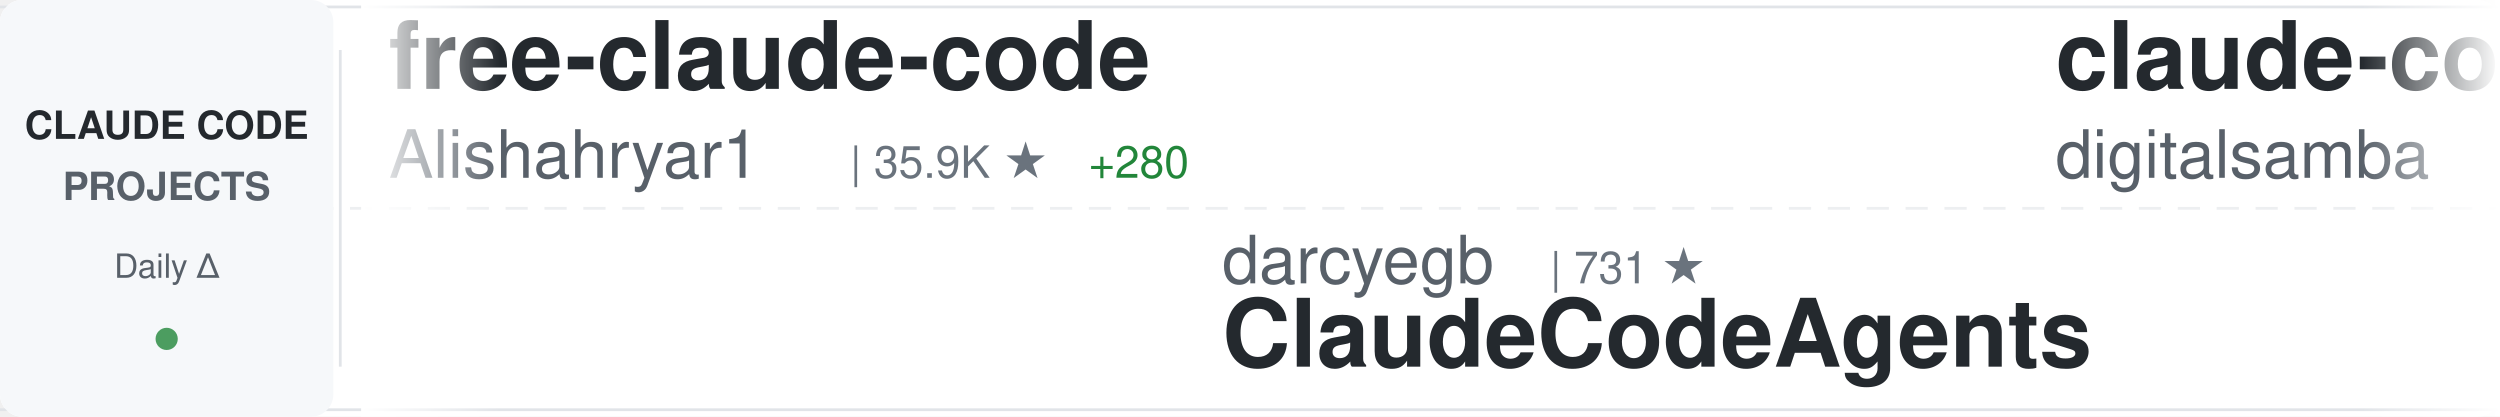
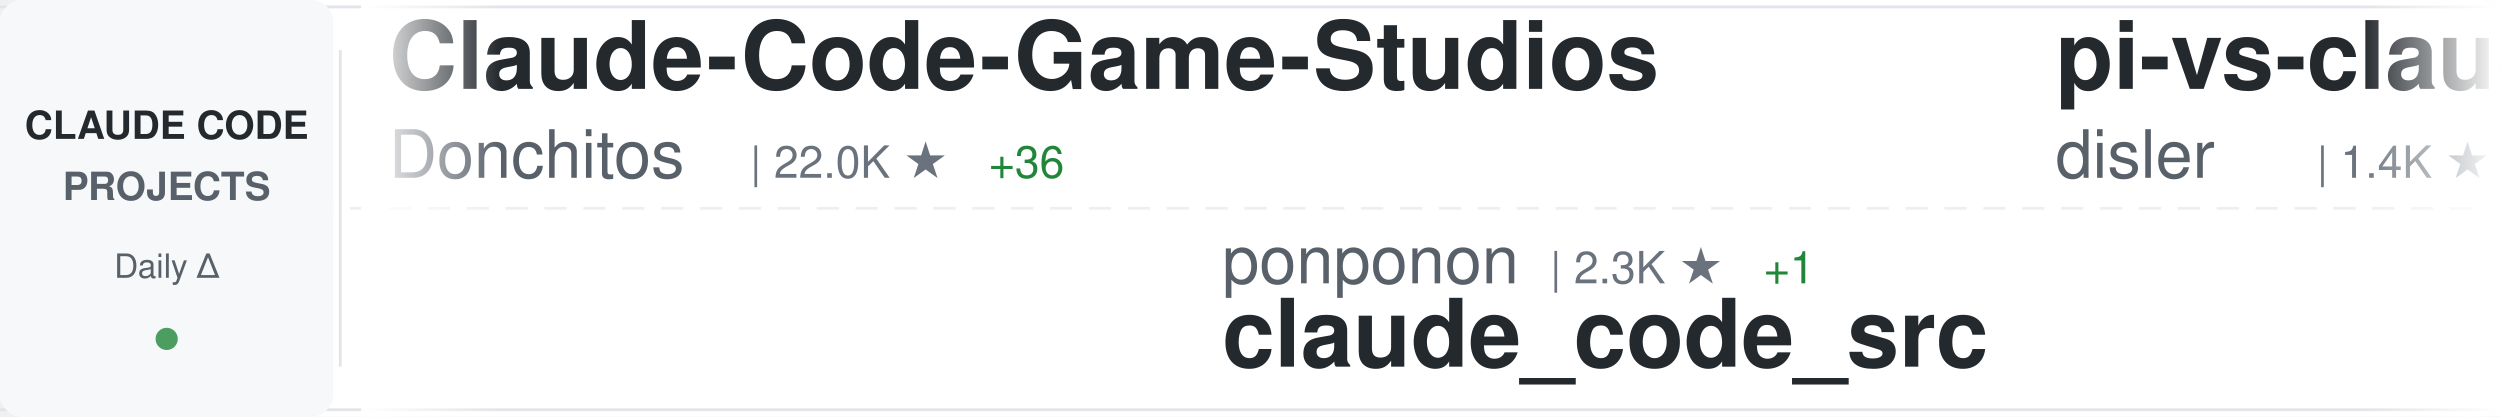
<svg xmlns="http://www.w3.org/2000/svg" width="900" height="150">
  <defs>
    <linearGradient id="awesomeLeftFade" x1="0%" y1="0%" x2="100%" y2="0%">
      <stop offset="0%" style="stop-color:#ffffff;stop-opacity:1" />
      <stop offset="100%" style="stop-color:#ffffff;stop-opacity:0" />
    </linearGradient>
    <linearGradient id="awesomeRightFade" x1="0%" y1="0%" x2="100%" y2="0%">
      <stop offset="0%" style="stop-color:#ffffff;stop-opacity:0" />
      <stop offset="100%" style="stop-color:#ffffff;stop-opacity:1" />
    </linearGradient>
  </defs>
  <rect width="900" height="150" fill="#ffffff" rx="8" />
  <rect x="0" y="2" width="900" height="1" fill="#e1e4e8" />
  <rect x="0" y="147" width="900" height="1" fill="#e1e4e8" />
  <line x1="0" y1="75" x2="900" y2="75" stroke="#e1e4e8" stroke-width="1" stroke-dasharray="8 6" opacity="0.6" />
  <rect x="0" y="0" width="120" height="150" fill="#f6f8fa" rx="8" />
  <text x="60" y="50" font-family="-apple-system, BlinkMacSystemFont, 'Segoe UI', Helvetica, Arial, sans-serif" font-size="14" font-weight="600" fill="#24292e" text-anchor="middle">CLAUDE CODE</text>
  <text x="60" y="72" font-family="-apple-system, BlinkMacSystemFont, 'Segoe UI', Helvetica, Arial, sans-serif" font-size="14" font-weight="600" fill="#586069" text-anchor="middle">PROJECTS</text>
  <text x="60" y="100" font-family="-apple-system, BlinkMacSystemFont, 'Segoe UI', Helvetica, Arial, sans-serif" font-size="12" font-weight="500" fill="#586069" text-anchor="middle">Daily Δ</text>
  <circle cx="60" cy="122" r="4" fill="#22863a" opacity="0.8" />
  <rect x="122" y="18" width="1" height="114" fill="#e1e4e8" />
  <clipPath id="awesomeTickerClip">
    <rect x="130" y="0" width="770" height="150" />
  </clipPath>
  <g clip-path="url(#awesomeTickerClip)">
    <g id="awesomeTickerItems">
      <animateTransform attributeName="transform" attributeType="XML" type="translate" from="0 0" to="-3000 0" dur="54s" repeatCount="indefinite" />
      <g transform="translate(0, 0)">
-         <text x="140" y="32" font-family="-apple-system, BlinkMacSystemFont, 'Segoe UI', Helvetica, Arial, sans-serif" font-size="34" font-weight="600" fill="#24292e">free-claude-code</text>
-         <text x="140" y="64" font-family="-apple-system, BlinkMacSystemFont, 'Segoe UI', Helvetica, Arial, sans-serif" font-size="24" font-weight="400" fill="#586069">Alishahryar1</text>
-         <text x="306" y="64" font-family="-apple-system, BlinkMacSystemFont, 'Segoe UI', Helvetica, Arial, sans-serif" font-size="16" font-weight="500" fill="#6a737d">| 35.9K ★</text>
-         <text x="392" y="64" font-family="-apple-system, BlinkMacSystemFont, 'Segoe UI', Helvetica, Arial, sans-serif" font-size="16" font-weight="500" fill="#22863a"> +280</text>
+         <text x="140" y="32" font-family="-apple-system, BlinkMacSystemFont, 'Segoe UI', Helvetica, Arial, sans-serif" font-size="34" font-weight="600" fill="#24292e">Claude-Code-Game-Studios</text>
+         <text x="140" y="64" font-family="-apple-system, BlinkMacSystemFont, 'Segoe UI', Helvetica, Arial, sans-serif" font-size="24" font-weight="400" fill="#586069">Donchitos</text>
+         <text x="270" y="64" font-family="-apple-system, BlinkMacSystemFont, 'Segoe UI', Helvetica, Arial, sans-serif" font-size="16" font-weight="500" fill="#6a737d">| 22.0K ★</text>
+         <text x="356" y="64" font-family="-apple-system, BlinkMacSystemFont, 'Segoe UI', Helvetica, Arial, sans-serif" font-size="16" font-weight="500" fill="#22863a"> +36</text>
      </g>
      <g transform="translate(300, 0)">
-         <text x="140" y="102" font-family="-apple-system, BlinkMacSystemFont, 'Segoe UI', Helvetica, Arial, sans-serif" font-size="24" font-weight="400" fill="#586069">darcyegb</text>
-         <text x="258" y="102" font-family="-apple-system, BlinkMacSystemFont, 'Segoe UI', Helvetica, Arial, sans-serif" font-size="16" font-weight="500" fill="#6a737d">| 731 ★</text>
-         <text x="140" y="132" font-family="-apple-system, BlinkMacSystemFont, 'Segoe UI', Helvetica, Arial, sans-serif" font-size="34" font-weight="600" fill="#24292e">ClaudeCodeAgents</text>
+         <text x="140" y="102" font-family="-apple-system, BlinkMacSystemFont, 'Segoe UI', Helvetica, Arial, sans-serif" font-size="24" font-weight="400" fill="#586069">ponponon</text>
+         <text x="258" y="102" font-family="-apple-system, BlinkMacSystemFont, 'Segoe UI', Helvetica, Arial, sans-serif" font-size="16" font-weight="500" fill="#6a737d">| 2.3K ★</text>
+         <text x="335" y="102" font-family="-apple-system, BlinkMacSystemFont, 'Segoe UI', Helvetica, Arial, sans-serif" font-size="16" font-weight="500" fill="#22863a"> +1</text>
+         <text x="140" y="132" font-family="-apple-system, BlinkMacSystemFont, 'Segoe UI', Helvetica, Arial, sans-serif" font-size="34" font-weight="600" fill="#24292e">claude_code_src</text>
      </g>
      <g transform="translate(600, 0)">
-         <text x="140" y="32" font-family="-apple-system, BlinkMacSystemFont, 'Segoe UI', Helvetica, Arial, sans-serif" font-size="34" font-weight="600" fill="#24292e">claude-code-video-toolki...</text>
-         <text x="140" y="64" font-family="-apple-system, BlinkMacSystemFont, 'Segoe UI', Helvetica, Arial, sans-serif" font-size="24" font-weight="400" fill="#586069">digitalsamba</text>
-         <text x="306" y="64" font-family="-apple-system, BlinkMacSystemFont, 'Segoe UI', Helvetica, Arial, sans-serif" font-size="16" font-weight="500" fill="#6a737d">| 1.5K ★</text>
-         <text x="383" y="64" font-family="-apple-system, BlinkMacSystemFont, 'Segoe UI', Helvetica, Arial, sans-serif" font-size="16" font-weight="500" fill="#22863a"> +4</text>
+         <text x="140" y="32" font-family="-apple-system, BlinkMacSystemFont, 'Segoe UI', Helvetica, Arial, sans-serif" font-size="34" font-weight="600" fill="#24292e">pi-vs-claude-code</text>
+         <text x="140" y="64" font-family="-apple-system, BlinkMacSystemFont, 'Segoe UI', Helvetica, Arial, sans-serif" font-size="24" font-weight="400" fill="#586069">disler</text>
+         <text x="234" y="64" font-family="-apple-system, BlinkMacSystemFont, 'Segoe UI', Helvetica, Arial, sans-serif" font-size="16" font-weight="500" fill="#6a737d">| 1.4K ★</text>
+         <text x="311" y="64" font-family="-apple-system, BlinkMacSystemFont, 'Segoe UI', Helvetica, Arial, sans-serif" font-size="16" font-weight="500" fill="#22863a"> +3</text>
      </g>
      <g transform="translate(900, 0)">
-         <text x="140" y="102" font-family="-apple-system, BlinkMacSystemFont, 'Segoe UI', Helvetica, Arial, sans-serif" font-size="24" font-weight="400" fill="#586069">Hyper66666</text>
-         <text x="282" y="102" font-family="-apple-system, BlinkMacSystemFont, 'Segoe UI', Helvetica, Arial, sans-serif" font-size="16" font-weight="500" fill="#6a737d">| 216 ★</text>
-         <text x="140" y="132" font-family="-apple-system, BlinkMacSystemFont, 'Segoe UI', Helvetica, Arial, sans-serif" font-size="34" font-weight="600" fill="#24292e">claude-code-sourcemap</text>
+         <text x="140" y="102" font-family="-apple-system, BlinkMacSystemFont, 'Segoe UI', Helvetica, Arial, sans-serif" font-size="24" font-weight="400" fill="#586069">pengchengneo</text>
+         <text x="306" y="102" font-family="-apple-system, BlinkMacSystemFont, 'Segoe UI', Helvetica, Arial, sans-serif" font-size="16" font-weight="500" fill="#6a737d">| 1.6K ★</text>
+         <text x="383" y="102" font-family="-apple-system, BlinkMacSystemFont, 'Segoe UI', Helvetica, Arial, sans-serif" font-size="16" font-weight="500" fill="#22863a"> +4</text>
+         <text x="140" y="132" font-family="-apple-system, BlinkMacSystemFont, 'Segoe UI', Helvetica, Arial, sans-serif" font-size="34" font-weight="600" fill="#24292e">Claude-Code</text>
      </g>
      <g transform="translate(1200, 0)">
-         <text x="140" y="32" font-family="-apple-system, BlinkMacSystemFont, 'Segoe UI', Helvetica, Arial, sans-serif" font-size="34" font-weight="600" fill="#24292e">Claude-Code</text>
-         <text x="140" y="64" font-family="-apple-system, BlinkMacSystemFont, 'Segoe UI', Helvetica, Arial, sans-serif" font-size="24" font-weight="400" fill="#586069">KPR111</text>
-         <text x="234" y="64" font-family="-apple-system, BlinkMacSystemFont, 'Segoe UI', Helvetica, Arial, sans-serif" font-size="16" font-weight="500" fill="#6a737d">| 18 ★</text>
+         <text x="140" y="32" font-family="-apple-system, BlinkMacSystemFont, 'Segoe UI', Helvetica, Arial, sans-serif" font-size="34" font-weight="600" fill="#24292e">CLIProxyAPI</text>
+         <text x="140" y="64" font-family="-apple-system, BlinkMacSystemFont, 'Segoe UI', Helvetica, Arial, sans-serif" font-size="24" font-weight="400" fill="#586069">router-for-me</text>
+         <text x="318" y="64" font-family="-apple-system, BlinkMacSystemFont, 'Segoe UI', Helvetica, Arial, sans-serif" font-size="16" font-weight="500" fill="#6a737d">| 38.0K ★</text>
+         <text x="404" y="64" font-family="-apple-system, BlinkMacSystemFont, 'Segoe UI', Helvetica, Arial, sans-serif" font-size="16" font-weight="500" fill="#22863a"> +57</text>
      </g>
      <g transform="translate(1500, 0)">
-         <text x="140" y="102" font-family="-apple-system, BlinkMacSystemFont, 'Segoe UI', Helvetica, Arial, sans-serif" font-size="24" font-weight="400" fill="#586069">Donchitos</text>
-         <text x="270" y="102" font-family="-apple-system, BlinkMacSystemFont, 'Segoe UI', Helvetica, Arial, sans-serif" font-size="16" font-weight="500" fill="#6a737d">| 22.0K ★</text>
-         <text x="356" y="102" font-family="-apple-system, BlinkMacSystemFont, 'Segoe UI', Helvetica, Arial, sans-serif" font-size="16" font-weight="500" fill="#22863a"> +42</text>
-         <text x="140" y="132" font-family="-apple-system, BlinkMacSystemFont, 'Segoe UI', Helvetica, Arial, sans-serif" font-size="34" font-weight="600" fill="#24292e">Claude-Code-Game-Studios</text>
+         <text x="140" y="102" font-family="-apple-system, BlinkMacSystemFont, 'Segoe UI', Helvetica, Arial, sans-serif" font-size="24" font-weight="400" fill="#586069">anthropics</text>
+         <text x="282" y="102" font-family="-apple-system, BlinkMacSystemFont, 'Segoe UI', Helvetica, Arial, sans-serif" font-size="16" font-weight="500" fill="#6a737d">| 5.3K ★</text>
+         <text x="359" y="102" font-family="-apple-system, BlinkMacSystemFont, 'Segoe UI', Helvetica, Arial, sans-serif" font-size="16" font-weight="500" fill="#22863a"> +7</text>
+         <text x="140" y="132" font-family="-apple-system, BlinkMacSystemFont, 'Segoe UI', Helvetica, Arial, sans-serif" font-size="34" font-weight="600" fill="#24292e">claude-code-security-rev...</text>
      </g>
      <g transform="translate(1800, 0)">
-         <text x="140" y="32" font-family="-apple-system, BlinkMacSystemFont, 'Segoe UI', Helvetica, Arial, sans-serif" font-size="34" font-weight="600" fill="#24292e">claude-code-hooks-master...</text>
-         <text x="140" y="64" font-family="-apple-system, BlinkMacSystemFont, 'Segoe UI', Helvetica, Arial, sans-serif" font-size="24" font-weight="400" fill="#586069">disler</text>
-         <text x="234" y="64" font-family="-apple-system, BlinkMacSystemFont, 'Segoe UI', Helvetica, Arial, sans-serif" font-size="16" font-weight="500" fill="#6a737d">| 3.8K ★</text>
-         <text x="311" y="64" font-family="-apple-system, BlinkMacSystemFont, 'Segoe UI', Helvetica, Arial, sans-serif" font-size="16" font-weight="500" fill="#22863a"> +4</text>
+         <text x="140" y="32" font-family="-apple-system, BlinkMacSystemFont, 'Segoe UI', Helvetica, Arial, sans-serif" font-size="34" font-weight="600" fill="#24292e">claude-code-templates</text>
+         <text x="140" y="64" font-family="-apple-system, BlinkMacSystemFont, 'Segoe UI', Helvetica, Arial, sans-serif" font-size="24" font-weight="400" fill="#586069">davila7</text>
+         <text x="246" y="64" font-family="-apple-system, BlinkMacSystemFont, 'Segoe UI', Helvetica, Arial, sans-serif" font-size="16" font-weight="500" fill="#6a737d">| 28.2K ★</text>
+         <text x="332" y="64" font-family="-apple-system, BlinkMacSystemFont, 'Segoe UI', Helvetica, Arial, sans-serif" font-size="16" font-weight="500" fill="#22863a"> +27</text>
      </g>
      <g transform="translate(2100, 0)">
-         <text x="140" y="102" font-family="-apple-system, BlinkMacSystemFont, 'Segoe UI', Helvetica, Arial, sans-serif" font-size="24" font-weight="400" fill="#586069">jqueryscript</text>
-         <text x="306" y="102" font-family="-apple-system, BlinkMacSystemFont, 'Segoe UI', Helvetica, Arial, sans-serif" font-size="16" font-weight="500" fill="#6a737d">| 432 ★</text>
-         <text x="374" y="102" font-family="-apple-system, BlinkMacSystemFont, 'Segoe UI', Helvetica, Arial, sans-serif" font-size="16" font-weight="500" fill="#22863a"> +4</text>
-         <text x="140" y="132" font-family="-apple-system, BlinkMacSystemFont, 'Segoe UI', Helvetica, Arial, sans-serif" font-size="34" font-weight="600" fill="#24292e">awesome-claude-code</text>
+         <text x="140" y="102" font-family="-apple-system, BlinkMacSystemFont, 'Segoe UI', Helvetica, Arial, sans-serif" font-size="24" font-weight="400" fill="#586069">rohitg00</text>
+         <text x="258" y="102" font-family="-apple-system, BlinkMacSystemFont, 'Segoe UI', Helvetica, Arial, sans-serif" font-size="16" font-weight="500" fill="#6a737d">| 2.1K ★</text>
+         <text x="335" y="102" font-family="-apple-system, BlinkMacSystemFont, 'Segoe UI', Helvetica, Arial, sans-serif" font-size="16" font-weight="500" fill="#22863a"> +6</text>
+         <text x="140" y="132" font-family="-apple-system, BlinkMacSystemFont, 'Segoe UI', Helvetica, Arial, sans-serif" font-size="34" font-weight="600" fill="#24292e">awesome-claude-code-tool...</text>
      </g>
      <g transform="translate(2400, 0)">
-         <text x="140" y="32" font-family="-apple-system, BlinkMacSystemFont, 'Segoe UI', Helvetica, Arial, sans-serif" font-size="34" font-weight="600" fill="#24292e">claude-code-source</text>
-         <text x="140" y="64" font-family="-apple-system, BlinkMacSystemFont, 'Segoe UI', Helvetica, Arial, sans-serif" font-size="24" font-weight="400" fill="#586069">hangsman</text>
-         <text x="258" y="64" font-family="-apple-system, BlinkMacSystemFont, 'Segoe UI', Helvetica, Arial, sans-serif" font-size="16" font-weight="500" fill="#6a737d">| 787 ★</text>
+         <text x="140" y="32" font-family="-apple-system, BlinkMacSystemFont, 'Segoe UI', Helvetica, Arial, sans-serif" font-size="34" font-weight="600" fill="#24292e">claude-code-guide</text>
+         <text x="140" y="64" font-family="-apple-system, BlinkMacSystemFont, 'Segoe UI', Helvetica, Arial, sans-serif" font-size="24" font-weight="400" fill="#586069">Cranot</text>
+         <text x="234" y="64" font-family="-apple-system, BlinkMacSystemFont, 'Segoe UI', Helvetica, Arial, sans-serif" font-size="16" font-weight="500" fill="#6a737d">| 2.8K ★</text>
+         <text x="311" y="64" font-family="-apple-system, BlinkMacSystemFont, 'Segoe UI', Helvetica, Arial, sans-serif" font-size="16" font-weight="500" fill="#22863a"> +2</text>
      </g>
      <g transform="translate(2700, 0)">
-         <text x="140" y="102" font-family="-apple-system, BlinkMacSystemFont, 'Segoe UI', Helvetica, Arial, sans-serif" font-size="24" font-weight="400" fill="#586069">fuergaosi233</text>
-         <text x="306" y="102" font-family="-apple-system, BlinkMacSystemFont, 'Segoe UI', Helvetica, Arial, sans-serif" font-size="16" font-weight="500" fill="#6a737d">| 2.7K ★</text>
-         <text x="383" y="102" font-family="-apple-system, BlinkMacSystemFont, 'Segoe UI', Helvetica, Arial, sans-serif" font-size="16" font-weight="500" fill="#22863a"> +2</text>
-         <text x="140" y="132" font-family="-apple-system, BlinkMacSystemFont, 'Segoe UI', Helvetica, Arial, sans-serif" font-size="34" font-weight="600" fill="#24292e">claude-code-proxy</text>
+         <text x="140" y="102" font-family="-apple-system, BlinkMacSystemFont, 'Segoe UI', Helvetica, Arial, sans-serif" font-size="24" font-weight="400" fill="#586069">https-deeplearning-ai</text>
+         <text x="414" y="102" font-family="-apple-system, BlinkMacSystemFont, 'Segoe UI', Helvetica, Arial, sans-serif" font-size="16" font-weight="500" fill="#6a737d">| 532 ★</text>
+         <text x="482" y="102" font-family="-apple-system, BlinkMacSystemFont, 'Segoe UI', Helvetica, Arial, sans-serif" font-size="16" font-weight="500" fill="#22863a"> +1</text>
+         <text x="140" y="132" font-family="-apple-system, BlinkMacSystemFont, 'Segoe UI', Helvetica, Arial, sans-serif" font-size="34" font-weight="600" fill="#24292e">sc-claude-code-files</text>
      </g>
      <g transform="translate(3000, 0)">
-         <text x="140" y="32" font-family="-apple-system, BlinkMacSystemFont, 'Segoe UI', Helvetica, Arial, sans-serif" font-size="34" font-weight="600" fill="#24292e">free-claude-code</text>
-         <text x="140" y="64" font-family="-apple-system, BlinkMacSystemFont, 'Segoe UI', Helvetica, Arial, sans-serif" font-size="24" font-weight="400" fill="#586069">Alishahryar1</text>
-         <text x="306" y="64" font-family="-apple-system, BlinkMacSystemFont, 'Segoe UI', Helvetica, Arial, sans-serif" font-size="16" font-weight="500" fill="#6a737d">| 35.9K ★</text>
-         <text x="392" y="64" font-family="-apple-system, BlinkMacSystemFont, 'Segoe UI', Helvetica, Arial, sans-serif" font-size="16" font-weight="500" fill="#22863a"> +280</text>
+         <text x="140" y="32" font-family="-apple-system, BlinkMacSystemFont, 'Segoe UI', Helvetica, Arial, sans-serif" font-size="34" font-weight="600" fill="#24292e">Claude-Code-Game-Studios</text>
+         <text x="140" y="64" font-family="-apple-system, BlinkMacSystemFont, 'Segoe UI', Helvetica, Arial, sans-serif" font-size="24" font-weight="400" fill="#586069">Donchitos</text>
+         <text x="270" y="64" font-family="-apple-system, BlinkMacSystemFont, 'Segoe UI', Helvetica, Arial, sans-serif" font-size="16" font-weight="500" fill="#6a737d">| 22.0K ★</text>
+         <text x="356" y="64" font-family="-apple-system, BlinkMacSystemFont, 'Segoe UI', Helvetica, Arial, sans-serif" font-size="16" font-weight="500" fill="#22863a"> +36</text>
      </g>
      <g transform="translate(3300, 0)">
-         <text x="140" y="102" font-family="-apple-system, BlinkMacSystemFont, 'Segoe UI', Helvetica, Arial, sans-serif" font-size="24" font-weight="400" fill="#586069">darcyegb</text>
-         <text x="258" y="102" font-family="-apple-system, BlinkMacSystemFont, 'Segoe UI', Helvetica, Arial, sans-serif" font-size="16" font-weight="500" fill="#6a737d">| 731 ★</text>
-         <text x="140" y="132" font-family="-apple-system, BlinkMacSystemFont, 'Segoe UI', Helvetica, Arial, sans-serif" font-size="34" font-weight="600" fill="#24292e">ClaudeCodeAgents</text>
+         <text x="140" y="102" font-family="-apple-system, BlinkMacSystemFont, 'Segoe UI', Helvetica, Arial, sans-serif" font-size="24" font-weight="400" fill="#586069">ponponon</text>
+         <text x="258" y="102" font-family="-apple-system, BlinkMacSystemFont, 'Segoe UI', Helvetica, Arial, sans-serif" font-size="16" font-weight="500" fill="#6a737d">| 2.3K ★</text>
+         <text x="335" y="102" font-family="-apple-system, BlinkMacSystemFont, 'Segoe UI', Helvetica, Arial, sans-serif" font-size="16" font-weight="500" fill="#22863a"> +1</text>
+         <text x="140" y="132" font-family="-apple-system, BlinkMacSystemFont, 'Segoe UI', Helvetica, Arial, sans-serif" font-size="34" font-weight="600" fill="#24292e">claude_code_src</text>
      </g>
      <g transform="translate(3600, 0)">
-         <text x="140" y="32" font-family="-apple-system, BlinkMacSystemFont, 'Segoe UI', Helvetica, Arial, sans-serif" font-size="34" font-weight="600" fill="#24292e">claude-code-video-toolki...</text>
-         <text x="140" y="64" font-family="-apple-system, BlinkMacSystemFont, 'Segoe UI', Helvetica, Arial, sans-serif" font-size="24" font-weight="400" fill="#586069">digitalsamba</text>
-         <text x="306" y="64" font-family="-apple-system, BlinkMacSystemFont, 'Segoe UI', Helvetica, Arial, sans-serif" font-size="16" font-weight="500" fill="#6a737d">| 1.5K ★</text>
-         <text x="383" y="64" font-family="-apple-system, BlinkMacSystemFont, 'Segoe UI', Helvetica, Arial, sans-serif" font-size="16" font-weight="500" fill="#22863a"> +4</text>
+         <text x="140" y="32" font-family="-apple-system, BlinkMacSystemFont, 'Segoe UI', Helvetica, Arial, sans-serif" font-size="34" font-weight="600" fill="#24292e">pi-vs-claude-code</text>
+         <text x="140" y="64" font-family="-apple-system, BlinkMacSystemFont, 'Segoe UI', Helvetica, Arial, sans-serif" font-size="24" font-weight="400" fill="#586069">disler</text>
+         <text x="234" y="64" font-family="-apple-system, BlinkMacSystemFont, 'Segoe UI', Helvetica, Arial, sans-serif" font-size="16" font-weight="500" fill="#6a737d">| 1.4K ★</text>
+         <text x="311" y="64" font-family="-apple-system, BlinkMacSystemFont, 'Segoe UI', Helvetica, Arial, sans-serif" font-size="16" font-weight="500" fill="#22863a"> +3</text>
      </g>
      <g transform="translate(3900, 0)">
-         <text x="140" y="102" font-family="-apple-system, BlinkMacSystemFont, 'Segoe UI', Helvetica, Arial, sans-serif" font-size="24" font-weight="400" fill="#586069">Hyper66666</text>
-         <text x="282" y="102" font-family="-apple-system, BlinkMacSystemFont, 'Segoe UI', Helvetica, Arial, sans-serif" font-size="16" font-weight="500" fill="#6a737d">| 216 ★</text>
-         <text x="140" y="132" font-family="-apple-system, BlinkMacSystemFont, 'Segoe UI', Helvetica, Arial, sans-serif" font-size="34" font-weight="600" fill="#24292e">claude-code-sourcemap</text>
+         <text x="140" y="102" font-family="-apple-system, BlinkMacSystemFont, 'Segoe UI', Helvetica, Arial, sans-serif" font-size="24" font-weight="400" fill="#586069">pengchengneo</text>
+         <text x="306" y="102" font-family="-apple-system, BlinkMacSystemFont, 'Segoe UI', Helvetica, Arial, sans-serif" font-size="16" font-weight="500" fill="#6a737d">| 1.6K ★</text>
+         <text x="383" y="102" font-family="-apple-system, BlinkMacSystemFont, 'Segoe UI', Helvetica, Arial, sans-serif" font-size="16" font-weight="500" fill="#22863a"> +4</text>
+         <text x="140" y="132" font-family="-apple-system, BlinkMacSystemFont, 'Segoe UI', Helvetica, Arial, sans-serif" font-size="34" font-weight="600" fill="#24292e">Claude-Code</text>
      </g>
    </g>
  </g>
  <rect x="130" y="0" width="50" height="150" fill="url(#awesomeLeftFade)" />
  <rect x="850" y="0" width="50" height="150" fill="url(#awesomeRightFade)" />
</svg>
